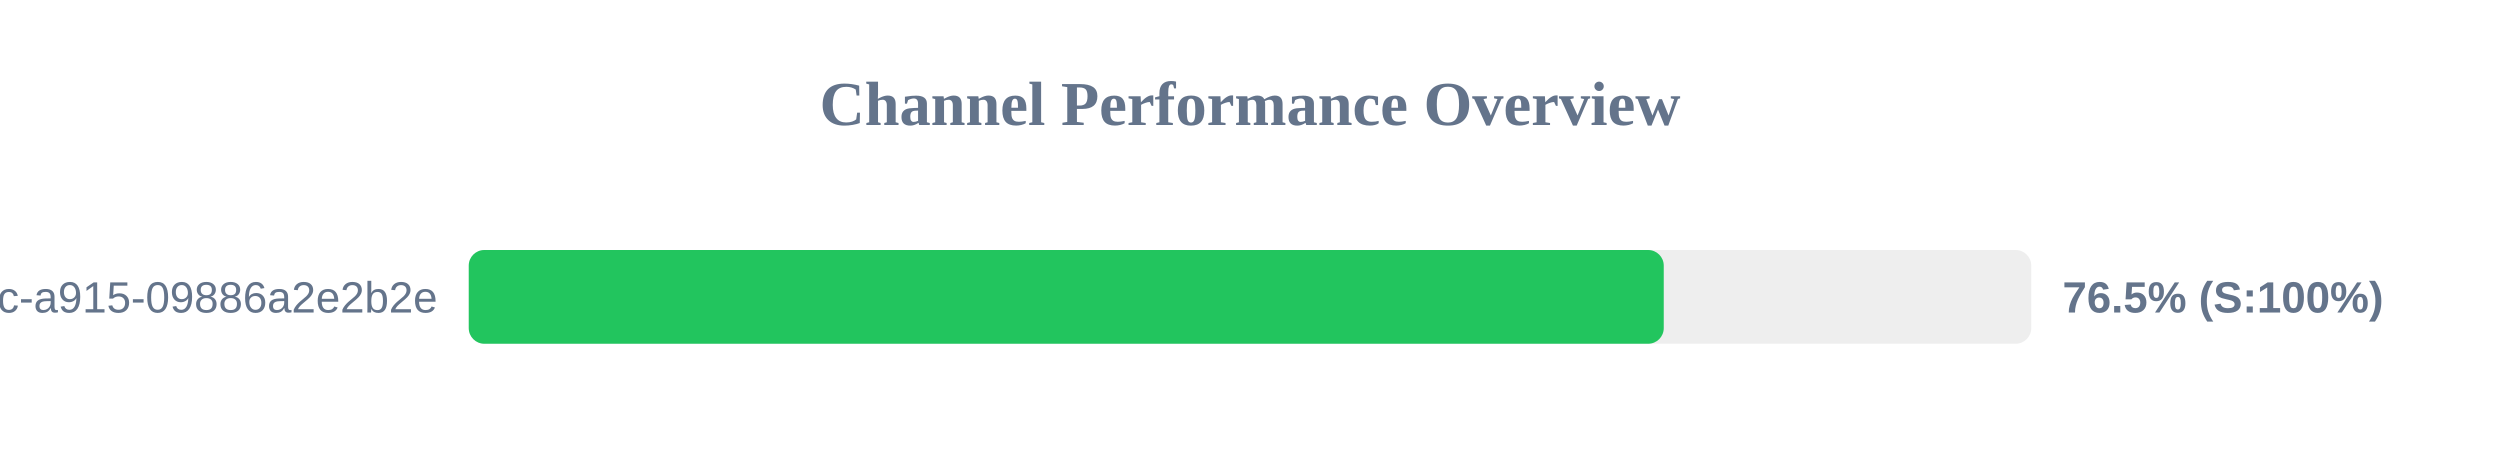
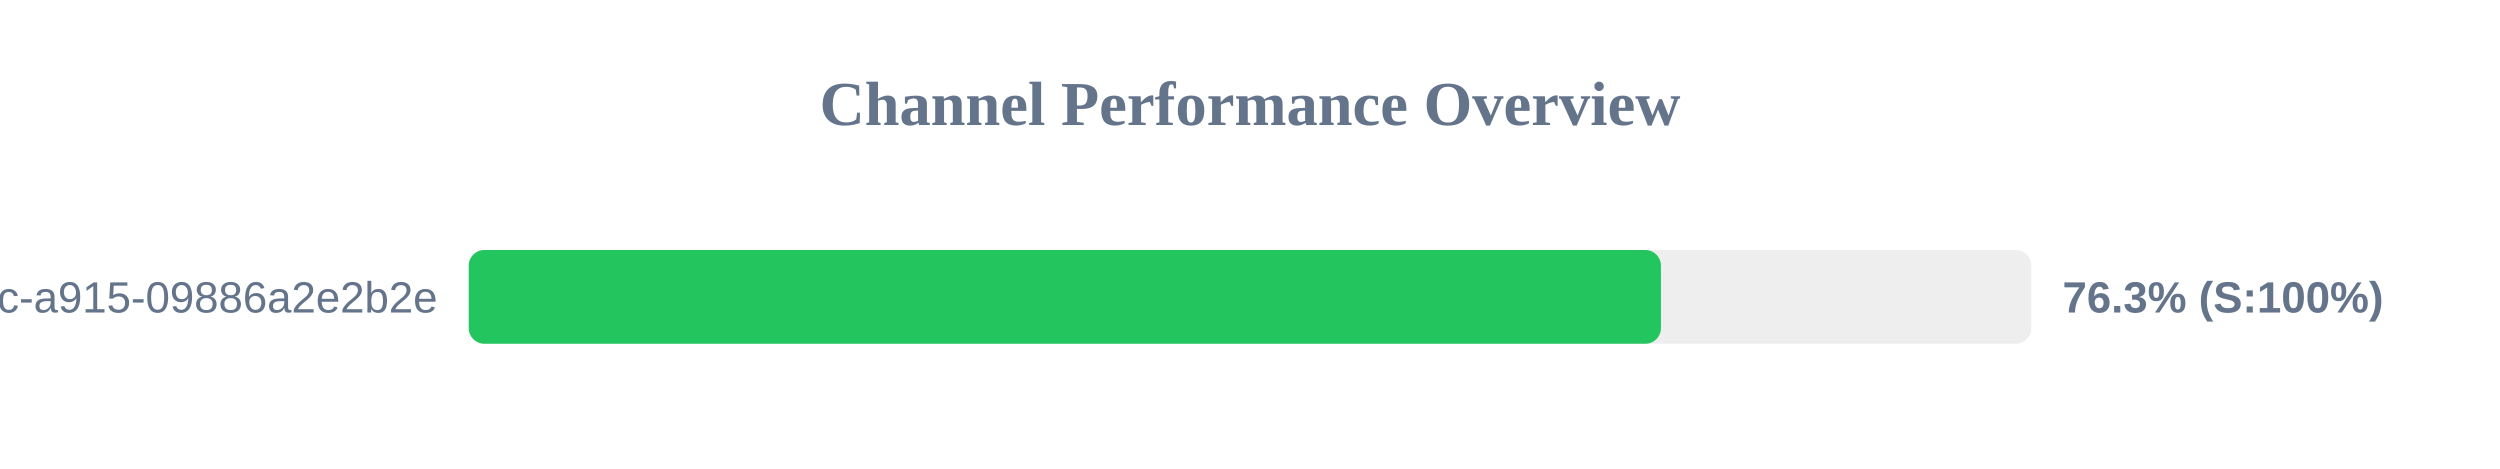
<svg xmlns="http://www.w3.org/2000/svg" width="800" height="150" version="1.1">
  <style>
        .row { font: 14px Arial; fill: #64748b; }
        .score { font: bold 14px Arial; fill: #64748b; }
    </style>
  <text x="400" y="40" text-anchor="middle" font-size="20px" font-weight="bold" fill="#64748b">Channel Performance Overview</text>
  <rect x="150" y="80" width="500" height="30" fill="#eee" rx="5" />
-   <rect x="150" y="80" width="382.4" height="30" fill="#22c55e" rx="5" />
+   <rect x="150" y="80" width="381.5" height="30" fill="#22c55e" rx="5" />
  <text x="140" y="100" text-anchor="end" class="row">?uuid=52816135-d3bc-46bc-a915-09886a2e2b2e</text>
-   <text x="660" y="100" text-anchor="start" class="score">76.5% (S:100%)</text>
+   <text x="660" y="100" text-anchor="start" class="score">76.3% (S:100%)</text>
</svg>
